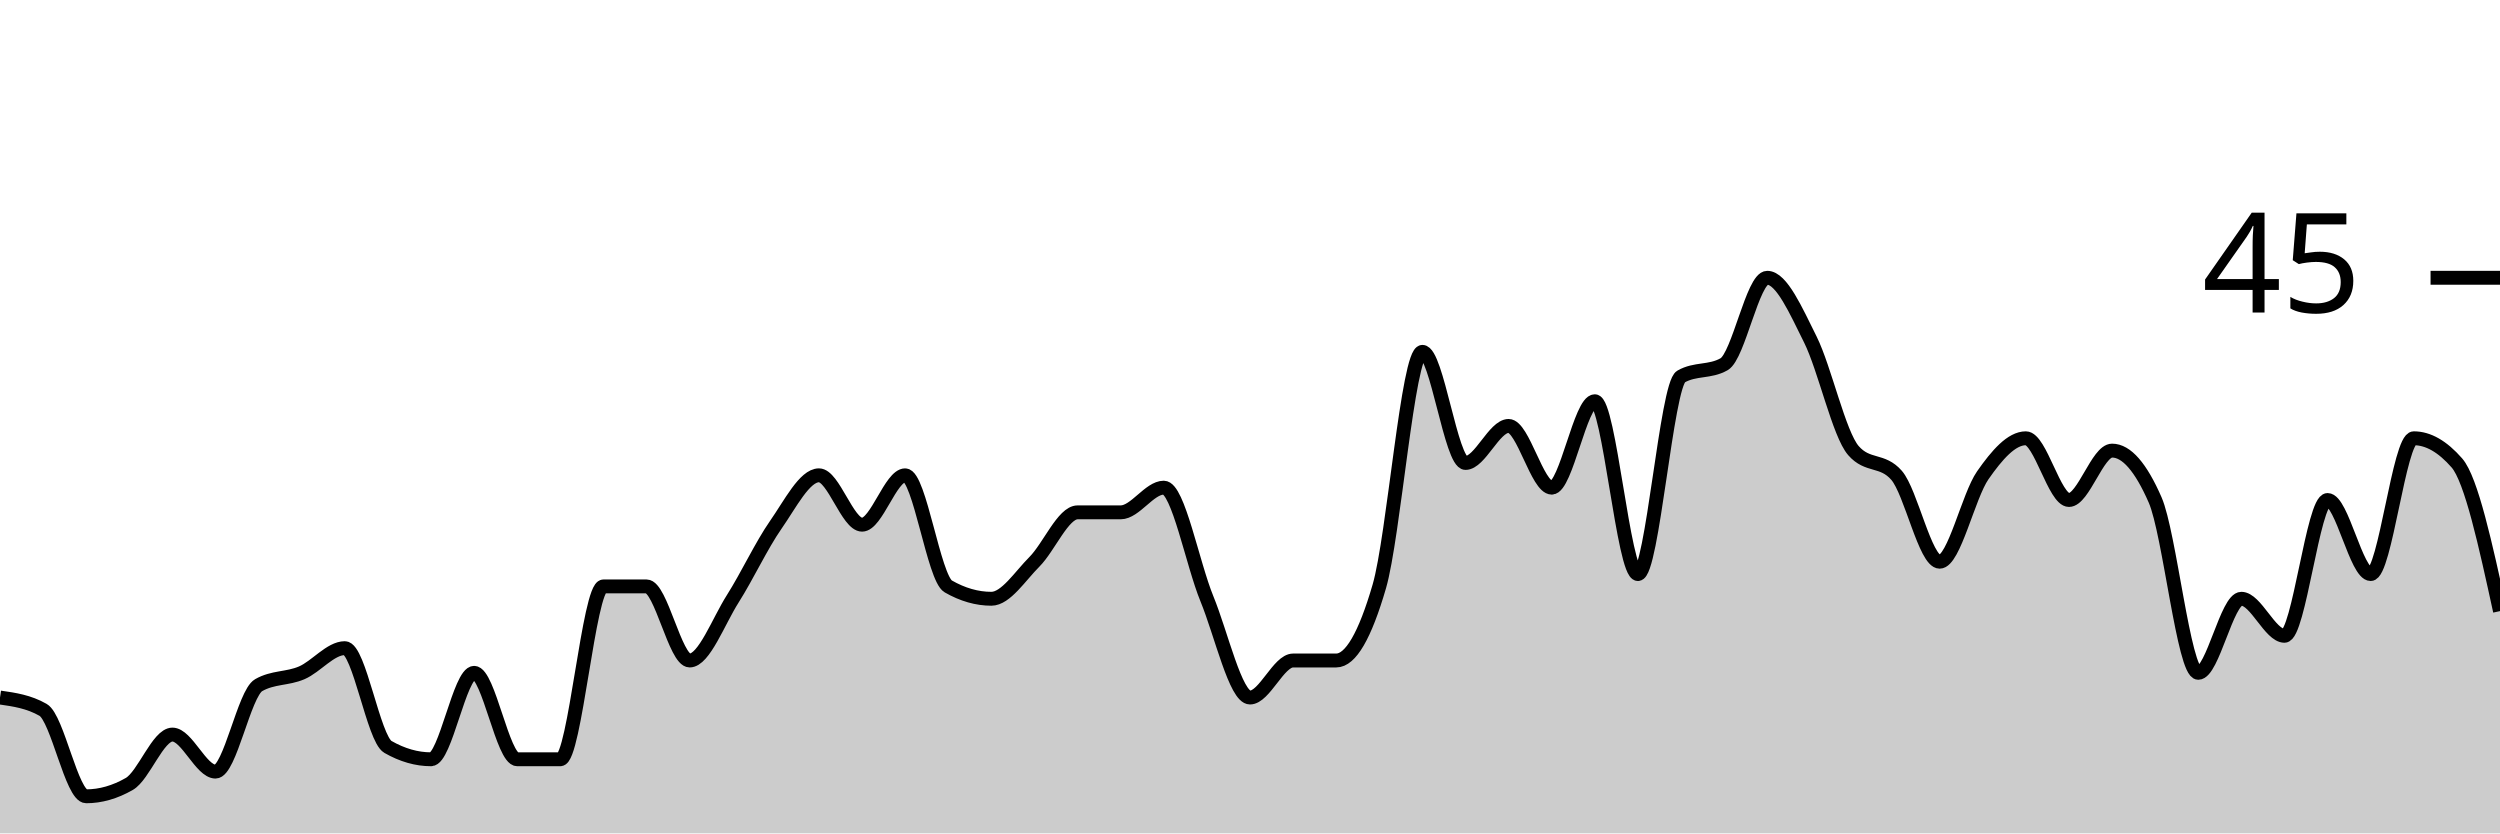
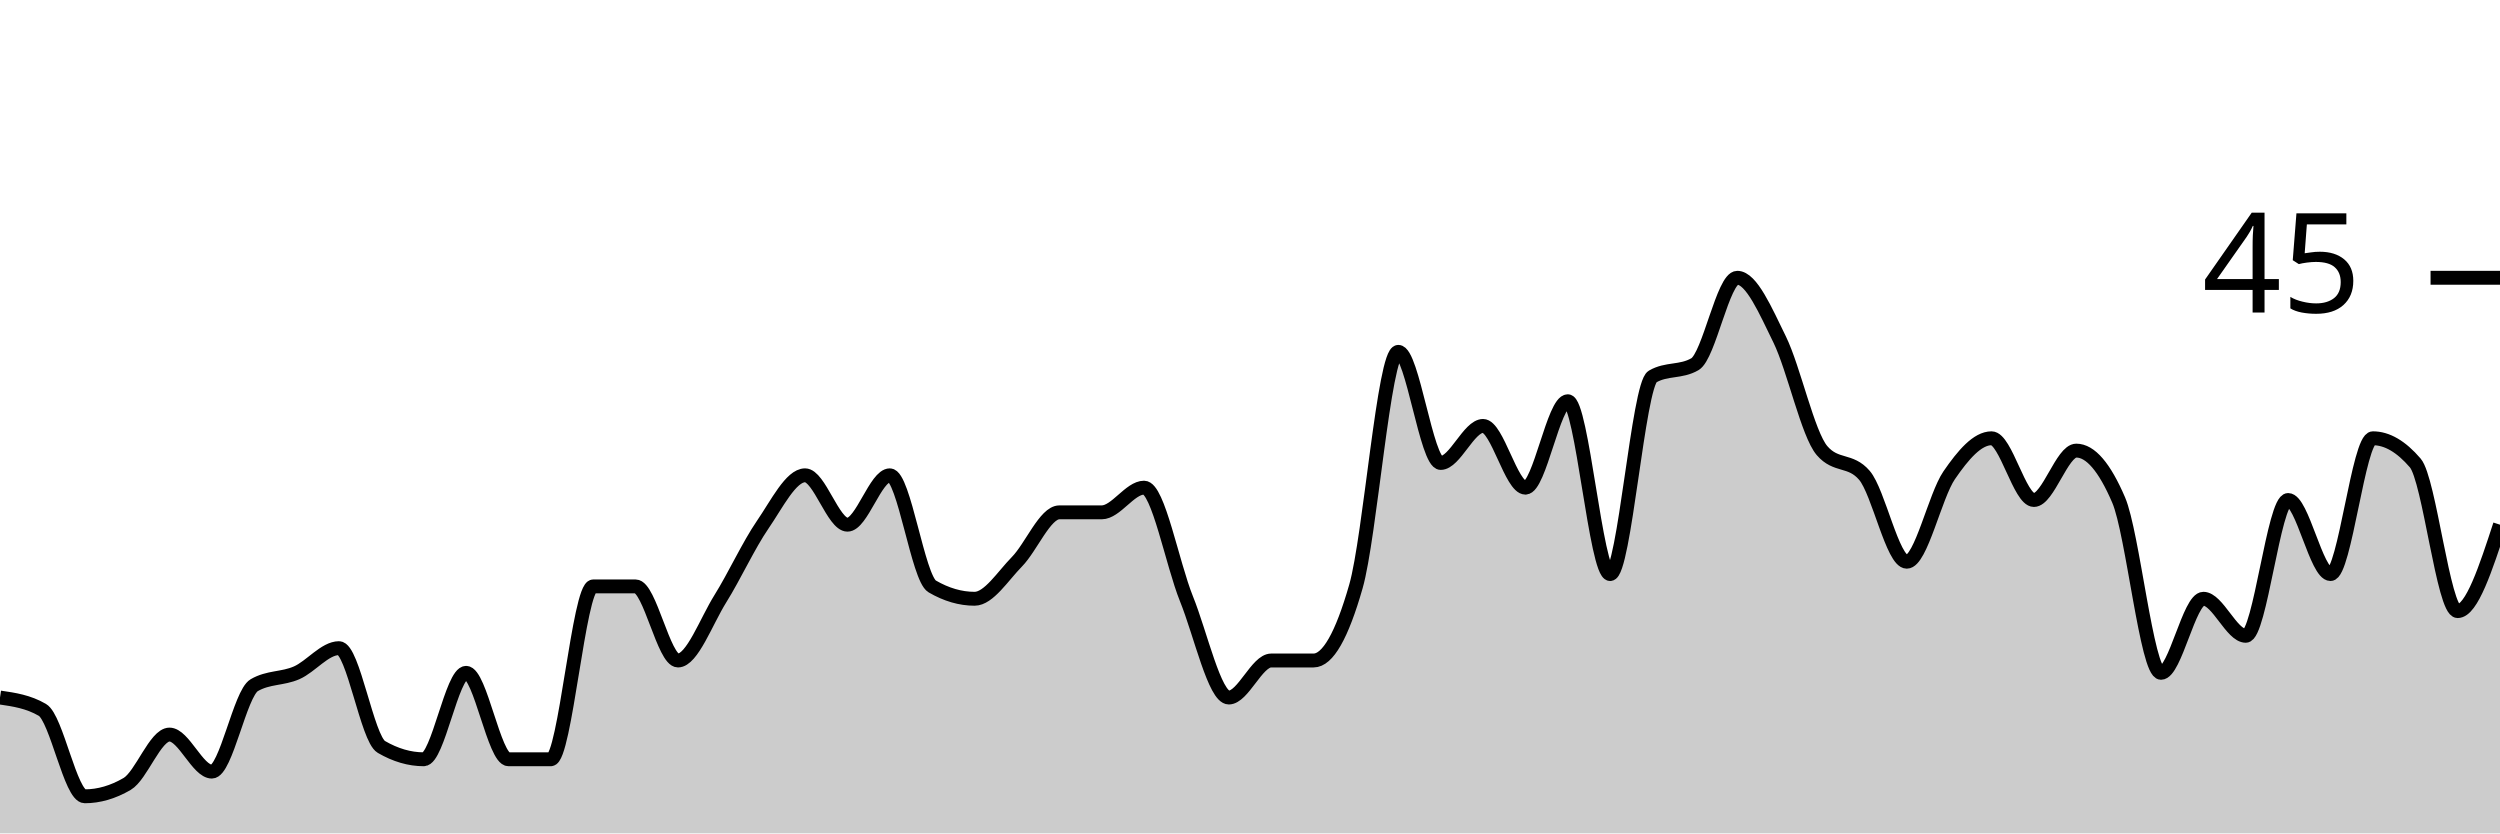
<svg xmlns="http://www.w3.org/2000/svg" viewBox="0 0 180 60">
  <g transform="translate(0,20)">
-     <path class="area" fill="rgba(0, 0, 0, 0.2)" d="M0,30.222C1.034,30.37,2.069,30.519,3.103,31.111C4.138,31.704,5.172,37.333,6.207,37.333C7.241,37.333,8.276,37.037,9.31,36.444C10.345,35.852,11.379,32.889,12.414,32.889C13.448,32.889,14.483,35.556,15.517,35.556C16.552,35.556,17.586,29.926,18.621,29.333C19.655,28.741,20.69,28.889,21.724,28.444C22.759,28,23.793,26.667,24.828,26.667C25.862,26.667,26.897,33.185,27.931,33.778C28.966,34.37,30,34.667,31.034,34.667C32.069,34.667,33.103,28.444,34.138,28.444C35.172,28.444,36.207,34.667,37.241,34.667C38.276,34.667,39.31,34.667,40.345,34.667C41.379,34.667,42.414,22.222,43.448,22.222C44.483,22.222,45.517,22.222,46.552,22.222C47.586,22.222,48.621,27.556,49.655,27.556C50.69,27.556,51.724,24.741,52.759,23.111C53.793,21.481,54.828,19.259,55.862,17.778C56.897,16.296,57.931,14.222,58.966,14.222C60,14.222,61.034,17.778,62.069,17.778C63.103,17.778,64.138,14.222,65.172,14.222C66.207,14.222,67.241,21.63,68.276,22.222C69.31,22.815,70.345,23.111,71.379,23.111C72.414,23.111,73.448,21.481,74.483,20.444C75.517,19.407,76.552,16.889,77.586,16.889C78.621,16.889,79.655,16.889,80.69,16.889C81.724,16.889,82.759,15.111,83.793,15.111C84.828,15.111,85.862,20.593,86.897,23.111C87.931,25.63,88.966,30.222,90,30.222C91.034,30.222,92.069,27.556,93.103,27.556C94.138,27.556,95.172,27.556,96.207,27.556C97.241,27.556,98.276,25.778,99.31,22.222C100.345,18.667,101.379,5.333,102.414,5.333C103.448,5.333,104.483,13.333,105.517,13.333C106.552,13.333,107.586,10.667,108.621,10.667C109.655,10.667,110.69,15.111,111.724,15.111C112.759,15.111,113.793,8.889,114.828,8.889C115.862,8.889,116.897,21.333,117.931,21.333C118.966,21.333,120,7.704,121.034,7.111C122.069,6.519,123.103,6.815,124.138,6.222C125.172,5.63,126.207,0,127.241,0C128.276,0,129.31,2.37,130.345,4.444C131.379,6.519,132.414,11.259,133.448,12.444C134.483,13.63,135.517,13.037,136.552,14.222C137.586,15.407,138.621,20.444,139.655,20.444C140.69,20.444,141.724,15.704,142.759,14.222C143.793,12.741,144.828,11.556,145.862,11.556C146.897,11.556,147.931,16,148.966,16C150,16,151.034,12.444,152.069,12.444C153.103,12.444,154.138,13.63,155.172,16C156.207,18.37,157.241,28.444,158.276,28.444C159.31,28.444,160.345,23.111,161.379,23.111C162.414,23.111,163.448,25.778,164.483,25.778C165.517,25.778,166.552,16,167.586,16C168.621,16,169.655,21.333,170.69,21.333C171.724,21.333,172.759,11.556,173.793,11.556C174.828,11.556,175.862,12.148,176.897,13.333C177.931,14.519,178.966,19.259,180,24L180,40C178.966,40,177.931,40,176.897,40C175.862,40,174.828,40,173.793,40C172.759,40,171.724,40,170.69,40C169.655,40,168.621,40,167.586,40C166.552,40,165.517,40,164.483,40C163.448,40,162.414,40,161.379,40C160.345,40,159.31,40,158.276,40C157.241,40,156.207,40,155.172,40C154.138,40,153.103,40,152.069,40C151.034,40,150,40,148.966,40C147.931,40,146.897,40,145.862,40C144.828,40,143.793,40,142.759,40C141.724,40,140.69,40,139.655,40C138.621,40,137.586,40,136.552,40C135.517,40,134.483,40,133.448,40C132.414,40,131.379,40,130.345,40C129.31,40,128.276,40,127.241,40C126.207,40,125.172,40,124.138,40C123.103,40,122.069,40,121.034,40C120,40,118.966,40,117.931,40C116.897,40,115.862,40,114.828,40C113.793,40,112.759,40,111.724,40C110.69,40,109.655,40,108.621,40C107.586,40,106.552,40,105.517,40C104.483,40,103.448,40,102.414,40C101.379,40,100.345,40,99.31,40C98.276,40,97.241,40,96.207,40C95.172,40,94.138,40,93.103,40C92.069,40,91.034,40,90,40C88.966,40,87.931,40,86.897,40C85.862,40,84.828,40,83.793,40C82.759,40,81.724,40,80.69,40C79.655,40,78.621,40,77.586,40C76.552,40,75.517,40,74.483,40C73.448,40,72.414,40,71.379,40C70.345,40,69.31,40,68.276,40C67.241,40,66.207,40,65.172,40C64.138,40,63.103,40,62.069,40C61.034,40,60,40,58.966,40C57.931,40,56.897,40,55.862,40C54.828,40,53.793,40,52.759,40C51.724,40,50.69,40,49.655,40C48.621,40,47.586,40,46.552,40C45.517,40,44.483,40,43.448,40C42.414,40,41.379,40,40.345,40C39.31,40,38.276,40,37.241,40C36.207,40,35.172,40,34.138,40C33.103,40,32.069,40,31.034,40C30,40,28.966,40,27.931,40C26.897,40,25.862,40,24.828,40C23.793,40,22.759,40,21.724,40C20.69,40,19.655,40,18.621,40C17.586,40,16.552,40,15.517,40C14.483,40,13.448,40,12.414,40C11.379,40,10.345,40,9.31,40C8.276,40,7.241,40,6.207,40C5.172,40,4.138,40,3.103,40C2.069,40,1.034,40,0,40Z" />
-     <path class="line" stroke="black" fill="none" d="M0,30.222C1.034,30.37,2.069,30.519,3.103,31.111C4.138,31.704,5.172,37.333,6.207,37.333C7.241,37.333,8.276,37.037,9.31,36.444C10.345,35.852,11.379,32.889,12.414,32.889C13.448,32.889,14.483,35.556,15.517,35.556C16.552,35.556,17.586,29.926,18.621,29.333C19.655,28.741,20.69,28.889,21.724,28.444C22.759,28,23.793,26.667,24.828,26.667C25.862,26.667,26.897,33.185,27.931,33.778C28.966,34.37,30,34.667,31.034,34.667C32.069,34.667,33.103,28.444,34.138,28.444C35.172,28.444,36.207,34.667,37.241,34.667C38.276,34.667,39.31,34.667,40.345,34.667C41.379,34.667,42.414,22.222,43.448,22.222C44.483,22.222,45.517,22.222,46.552,22.222C47.586,22.222,48.621,27.556,49.655,27.556C50.69,27.556,51.724,24.741,52.759,23.111C53.793,21.481,54.828,19.259,55.862,17.778C56.897,16.296,57.931,14.222,58.966,14.222C60,14.222,61.034,17.778,62.069,17.778C63.103,17.778,64.138,14.222,65.172,14.222C66.207,14.222,67.241,21.63,68.276,22.222C69.31,22.815,70.345,23.111,71.379,23.111C72.414,23.111,73.448,21.481,74.483,20.444C75.517,19.407,76.552,16.889,77.586,16.889C78.621,16.889,79.655,16.889,80.69,16.889C81.724,16.889,82.759,15.111,83.793,15.111C84.828,15.111,85.862,20.593,86.897,23.111C87.931,25.63,88.966,30.222,90,30.222C91.034,30.222,92.069,27.556,93.103,27.556C94.138,27.556,95.172,27.556,96.207,27.556C97.241,27.556,98.276,25.778,99.31,22.222C100.345,18.667,101.379,5.333,102.414,5.333C103.448,5.333,104.483,13.333,105.517,13.333C106.552,13.333,107.586,10.667,108.621,10.667C109.655,10.667,110.69,15.111,111.724,15.111C112.759,15.111,113.793,8.889,114.828,8.889C115.862,8.889,116.897,21.333,117.931,21.333C118.966,21.333,120,7.704,121.034,7.111C122.069,6.519,123.103,6.815,124.138,6.222C125.172,5.63,126.207,0,127.241,0C128.276,0,129.31,2.37,130.345,4.444C131.379,6.519,132.414,11.259,133.448,12.444C134.483,13.63,135.517,13.037,136.552,14.222C137.586,15.407,138.621,20.444,139.655,20.444C140.69,20.444,141.724,15.704,142.759,14.222C143.793,12.741,144.828,11.556,145.862,11.556C146.897,11.556,147.931,16,148.966,16C150,16,151.034,12.444,152.069,12.444C153.103,12.444,154.138,13.63,155.172,16C156.207,18.37,157.241,28.444,158.276,28.444C159.31,28.444,160.345,23.111,161.379,23.111C162.414,23.111,163.448,25.778,164.483,25.778C165.517,25.778,166.552,16,167.586,16C168.621,16,169.655,21.333,170.69,21.333C171.724,21.333,172.759,11.556,173.793,11.556C174.828,11.556,175.862,12.148,176.897,13.333C177.931,14.519,178.966,19.259,180,24" />
+     <path class="area" fill="rgba(0, 0, 0, 0.2)" d="M0,30.222C1.017,30.37,2.034,30.519,3.051,31.111C4.068,31.704,5.085,37.333,6.102,37.333C7.119,37.333,8.136,37.037,9.153,36.444C10.169,35.852,11.186,32.889,12.203,32.889C13.22,32.889,14.237,35.556,15.254,35.556C16.271,35.556,17.288,29.926,18.305,29.333C19.322,28.741,20.339,28.889,21.356,28.444C22.373,28,23.39,26.667,24.407,26.667C25.424,26.667,26.441,33.185,27.458,33.778C28.475,34.37,29.492,34.667,30.508,34.667C31.525,34.667,32.542,28.444,33.559,28.444C34.576,28.444,35.593,34.667,36.61,34.667C37.627,34.667,38.644,34.667,39.661,34.667C40.678,34.667,41.695,22.222,42.712,22.222C43.729,22.222,44.746,22.222,45.763,22.222C46.78,22.222,47.797,27.556,48.814,27.556C49.831,27.556,50.847,24.741,51.864,23.111C52.881,21.481,53.898,19.259,54.915,17.778C55.932,16.296,56.949,14.222,57.966,14.222C58.983,14.222,60,17.778,61.017,17.778C62.034,17.778,63.051,14.222,64.068,14.222C65.085,14.222,66.102,21.63,67.119,22.222C68.136,22.815,69.153,23.111,70.169,23.111C71.186,23.111,72.203,21.481,73.22,20.444C74.237,19.407,75.254,16.889,76.271,16.889C77.288,16.889,78.305,16.889,79.322,16.889C80.339,16.889,81.356,15.111,82.373,15.111C83.39,15.111,84.407,20.593,85.424,23.111C86.441,25.63,87.458,30.222,88.475,30.222C89.492,30.222,90.508,27.556,91.525,27.556C92.542,27.556,93.559,27.556,94.576,27.556C95.593,27.556,96.61,25.778,97.627,22.222C98.644,18.667,99.661,5.333,100.678,5.333C101.695,5.333,102.712,13.333,103.729,13.333C104.746,13.333,105.763,10.667,106.78,10.667C107.797,10.667,108.814,15.111,109.831,15.111C110.847,15.111,111.864,8.889,112.881,8.889C113.898,8.889,114.915,21.333,115.932,21.333C116.949,21.333,117.966,7.704,118.983,7.111C120,6.519,121.017,6.815,122.034,6.222C123.051,5.63,124.068,0,125.085,0C126.102,0,127.119,2.37,128.136,4.444C129.153,6.519,130.169,11.259,131.186,12.444C132.203,13.63,133.22,13.037,134.237,14.222C135.254,15.407,136.271,20.444,137.288,20.444C138.305,20.444,139.322,15.704,140.339,14.222C141.356,12.741,142.373,11.556,143.39,11.556C144.407,11.556,145.424,16,146.441,16C147.458,16,148.475,12.444,149.492,12.444C150.508,12.444,151.525,13.63,152.542,16C153.559,18.37,154.576,28.444,155.593,28.444C156.61,28.444,157.627,23.111,158.644,23.111C159.661,23.111,160.678,25.778,161.695,25.778C162.712,25.778,163.729,16,164.746,16C165.763,16,166.78,21.333,167.797,21.333C168.814,21.333,169.831,11.556,170.847,11.556C171.864,11.556,172.881,12.148,173.898,13.333C174.915,14.519,175.932,24,176.949,24C177.966,24,178.983,20.889,180,17.778L180,40C178.983,40,177.966,40,176.949,40C175.932,40,174.915,40,173.898,40C172.881,40,171.864,40,170.847,40C169.831,40,168.814,40,167.797,40C166.78,40,165.763,40,164.746,40C163.729,40,162.712,40,161.695,40C160.678,40,159.661,40,158.644,40C157.627,40,156.61,40,155.593,40C154.576,40,153.559,40,152.542,40C151.525,40,150.508,40,149.492,40C148.475,40,147.458,40,146.441,40C145.424,40,144.407,40,143.39,40C142.373,40,141.356,40,140.339,40C139.322,40,138.305,40,137.288,40C136.271,40,135.254,40,134.237,40C133.22,40,132.203,40,131.186,40C130.169,40,129.153,40,128.136,40C127.119,40,126.102,40,125.085,40C124.068,40,123.051,40,122.034,40C121.017,40,120,40,118.983,40C117.966,40,116.949,40,115.932,40C114.915,40,113.898,40,112.881,40C111.864,40,110.847,40,109.831,40C108.814,40,107.797,40,106.78,40C105.763,40,104.746,40,103.729,40C102.712,40,101.695,40,100.678,40C99.661,40,98.644,40,97.627,40C96.61,40,95.593,40,94.576,40C93.559,40,92.542,40,91.525,40C90.508,40,89.492,40,88.475,40C87.458,40,86.441,40,85.424,40C84.407,40,83.39,40,82.373,40C81.356,40,80.339,40,79.322,40C78.305,40,77.288,40,76.271,40C75.254,40,74.237,40,73.22,40C72.203,40,71.186,40,70.169,40C69.153,40,68.136,40,67.119,40C66.102,40,65.085,40,64.068,40C63.051,40,62.034,40,61.017,40C60,40,58.983,40,57.966,40C56.949,40,55.932,40,54.915,40C53.898,40,52.881,40,51.864,40C50.847,40,49.831,40,48.814,40C47.797,40,46.78,40,45.763,40C44.746,40,43.729,40,42.712,40C41.695,40,40.678,40,39.661,40C38.644,40,37.627,40,36.61,40C35.593,40,34.576,40,33.559,40C32.542,40,31.525,40,30.508,40C29.492,40,28.475,40,27.458,40C26.441,40,25.424,40,24.407,40C23.39,40,22.373,40,21.356,40C20.339,40,19.322,40,18.305,40C17.288,40,16.271,40,15.254,40C14.237,40,13.22,40,12.203,40C11.186,40,10.169,40,9.153,40C8.136,40,7.119,40,6.102,40C5.085,40,4.068,40,3.051,40C2.034,40,1.017,40,0,40Z" />
+     <path class="line" stroke="black" fill="none" d="M0,30.222C1.017,30.37,2.034,30.519,3.051,31.111C4.068,31.704,5.085,37.333,6.102,37.333C7.119,37.333,8.136,37.037,9.153,36.444C10.169,35.852,11.186,32.889,12.203,32.889C13.22,32.889,14.237,35.556,15.254,35.556C16.271,35.556,17.288,29.926,18.305,29.333C19.322,28.741,20.339,28.889,21.356,28.444C22.373,28,23.39,26.667,24.407,26.667C25.424,26.667,26.441,33.185,27.458,33.778C28.475,34.37,29.492,34.667,30.508,34.667C31.525,34.667,32.542,28.444,33.559,28.444C34.576,28.444,35.593,34.667,36.61,34.667C37.627,34.667,38.644,34.667,39.661,34.667C40.678,34.667,41.695,22.222,42.712,22.222C43.729,22.222,44.746,22.222,45.763,22.222C46.78,22.222,47.797,27.556,48.814,27.556C49.831,27.556,50.847,24.741,51.864,23.111C52.881,21.481,53.898,19.259,54.915,17.778C55.932,16.296,56.949,14.222,57.966,14.222C58.983,14.222,60,17.778,61.017,17.778C62.034,17.778,63.051,14.222,64.068,14.222C65.085,14.222,66.102,21.63,67.119,22.222C68.136,22.815,69.153,23.111,70.169,23.111C71.186,23.111,72.203,21.481,73.22,20.444C74.237,19.407,75.254,16.889,76.271,16.889C77.288,16.889,78.305,16.889,79.322,16.889C80.339,16.889,81.356,15.111,82.373,15.111C83.39,15.111,84.407,20.593,85.424,23.111C86.441,25.63,87.458,30.222,88.475,30.222C89.492,30.222,90.508,27.556,91.525,27.556C92.542,27.556,93.559,27.556,94.576,27.556C95.593,27.556,96.61,25.778,97.627,22.222C98.644,18.667,99.661,5.333,100.678,5.333C101.695,5.333,102.712,13.333,103.729,13.333C104.746,13.333,105.763,10.667,106.78,10.667C107.797,10.667,108.814,15.111,109.831,15.111C110.847,15.111,111.864,8.889,112.881,8.889C113.898,8.889,114.915,21.333,115.932,21.333C116.949,21.333,117.966,7.704,118.983,7.111C120,6.519,121.017,6.815,122.034,6.222C123.051,5.63,124.068,0,125.085,0C126.102,0,127.119,2.37,128.136,4.444C129.153,6.519,130.169,11.259,131.186,12.444C132.203,13.63,133.22,13.037,134.237,14.222C135.254,15.407,136.271,20.444,137.288,20.444C138.305,20.444,139.322,15.704,140.339,14.222C141.356,12.741,142.373,11.556,143.39,11.556C144.407,11.556,145.424,16,146.441,16C147.458,16,148.475,12.444,149.492,12.444C150.508,12.444,151.525,13.63,152.542,16C153.559,18.37,154.576,28.444,155.593,28.444C156.61,28.444,157.627,23.111,158.644,23.111C159.661,23.111,160.678,25.778,161.695,25.778C162.712,25.778,163.729,16,164.746,16C165.763,16,166.78,21.333,167.797,21.333C168.814,21.333,169.831,11.556,170.847,11.556C171.864,11.556,172.881,12.148,173.898,13.333C174.915,14.519,175.932,24,176.949,24C177.966,24,178.983,20.889,180,17.778" />
    <path class="axis-ceiling" stroke-width="1" stroke="black" fill="none" d="M175,0L180,0" />
    <text class="axis-ceiling-label" font-family="sans-serif" text-anchor="end" font-size="10px" x="170" y="2.5">45</text>
  </g>
</svg>
